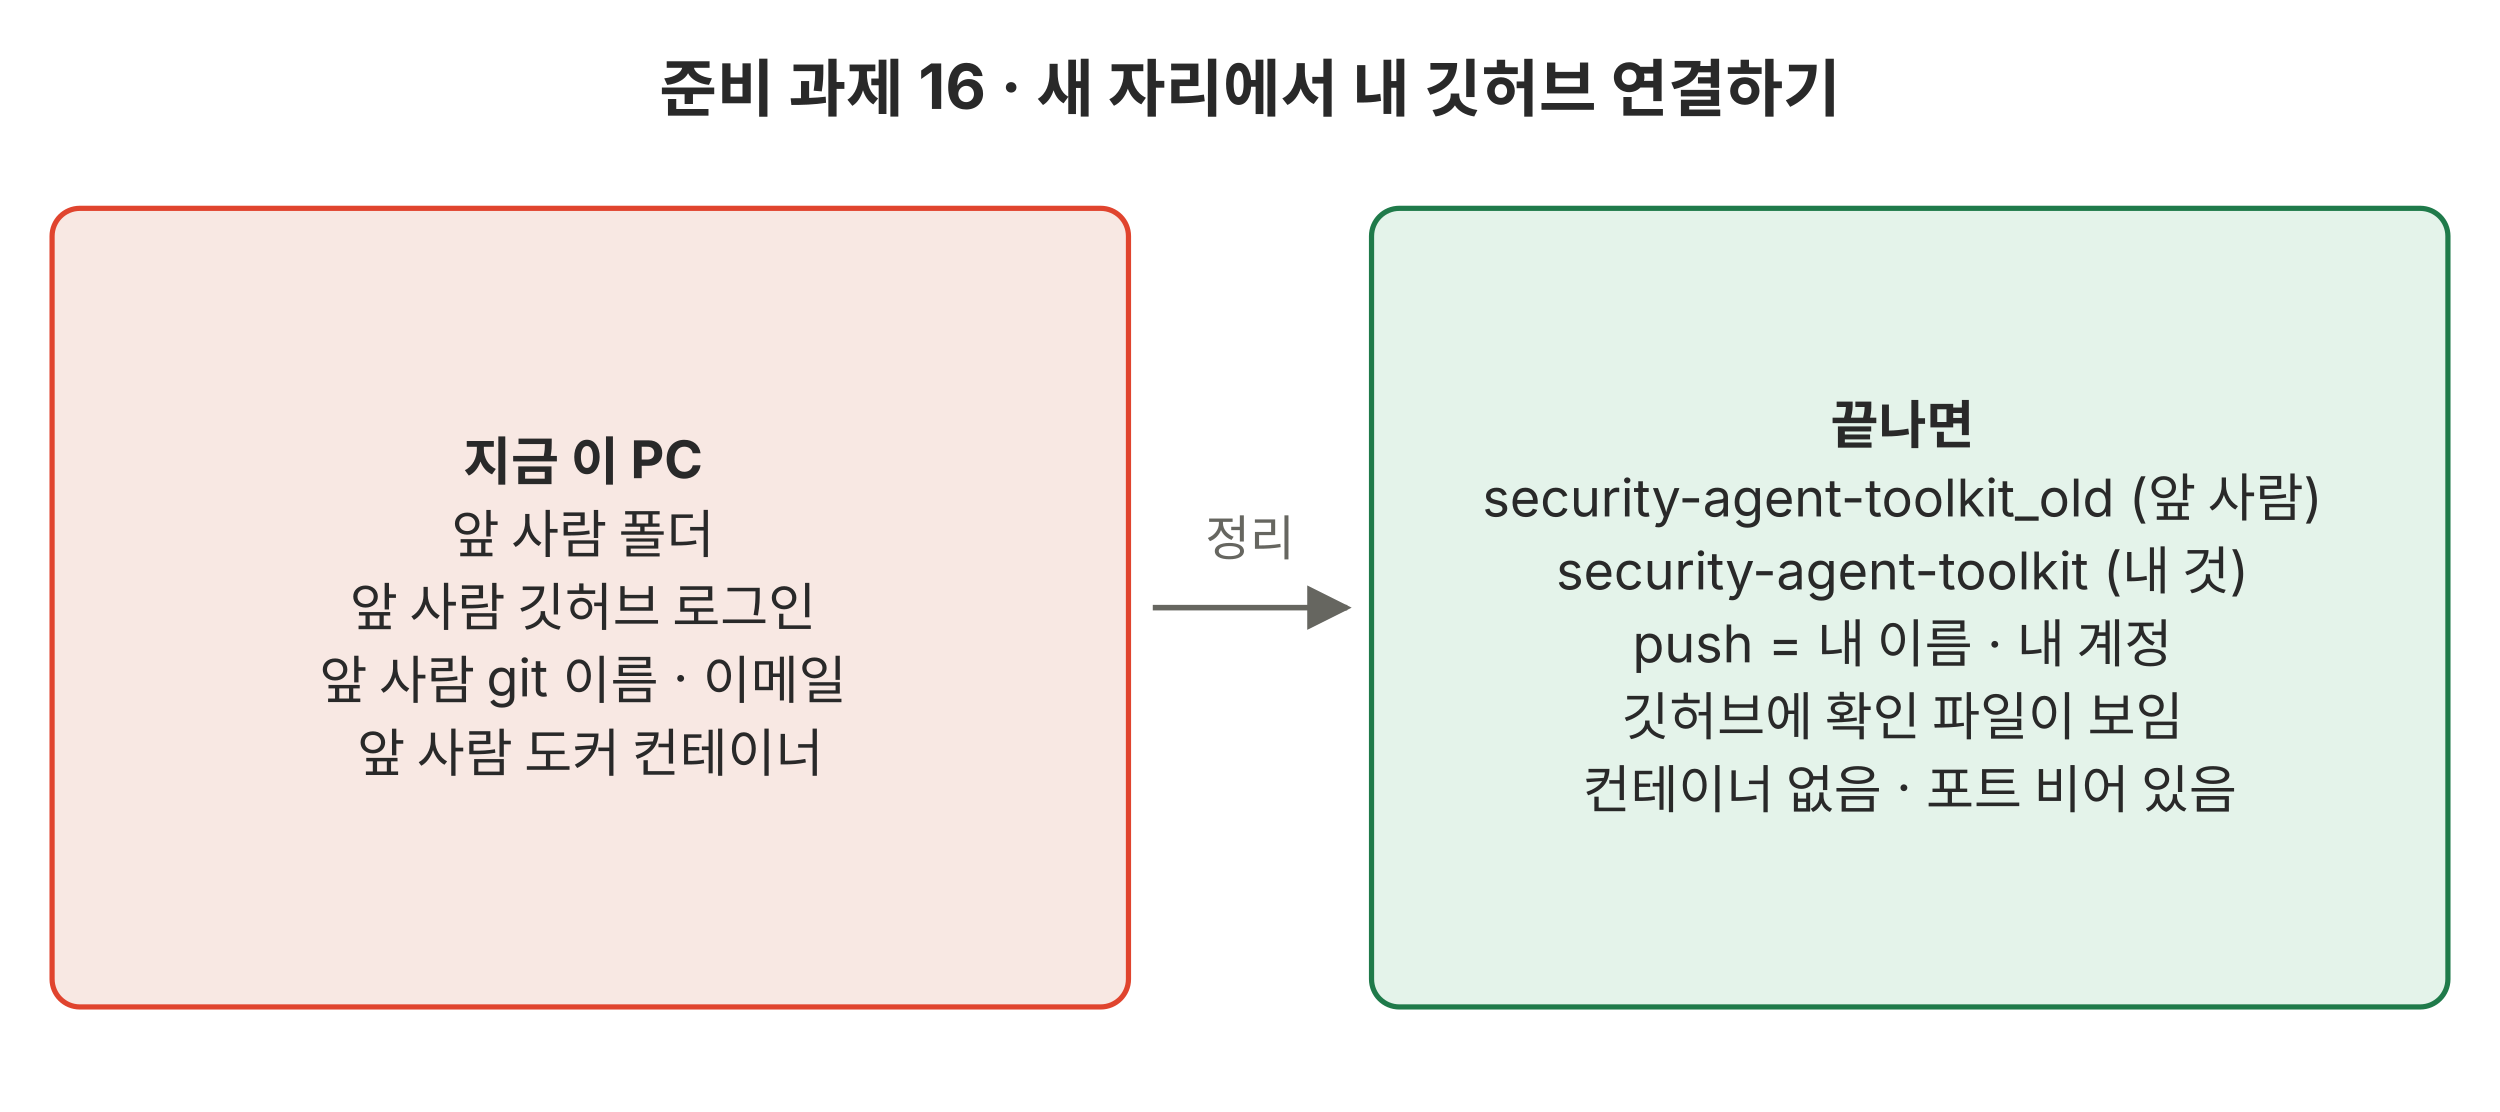
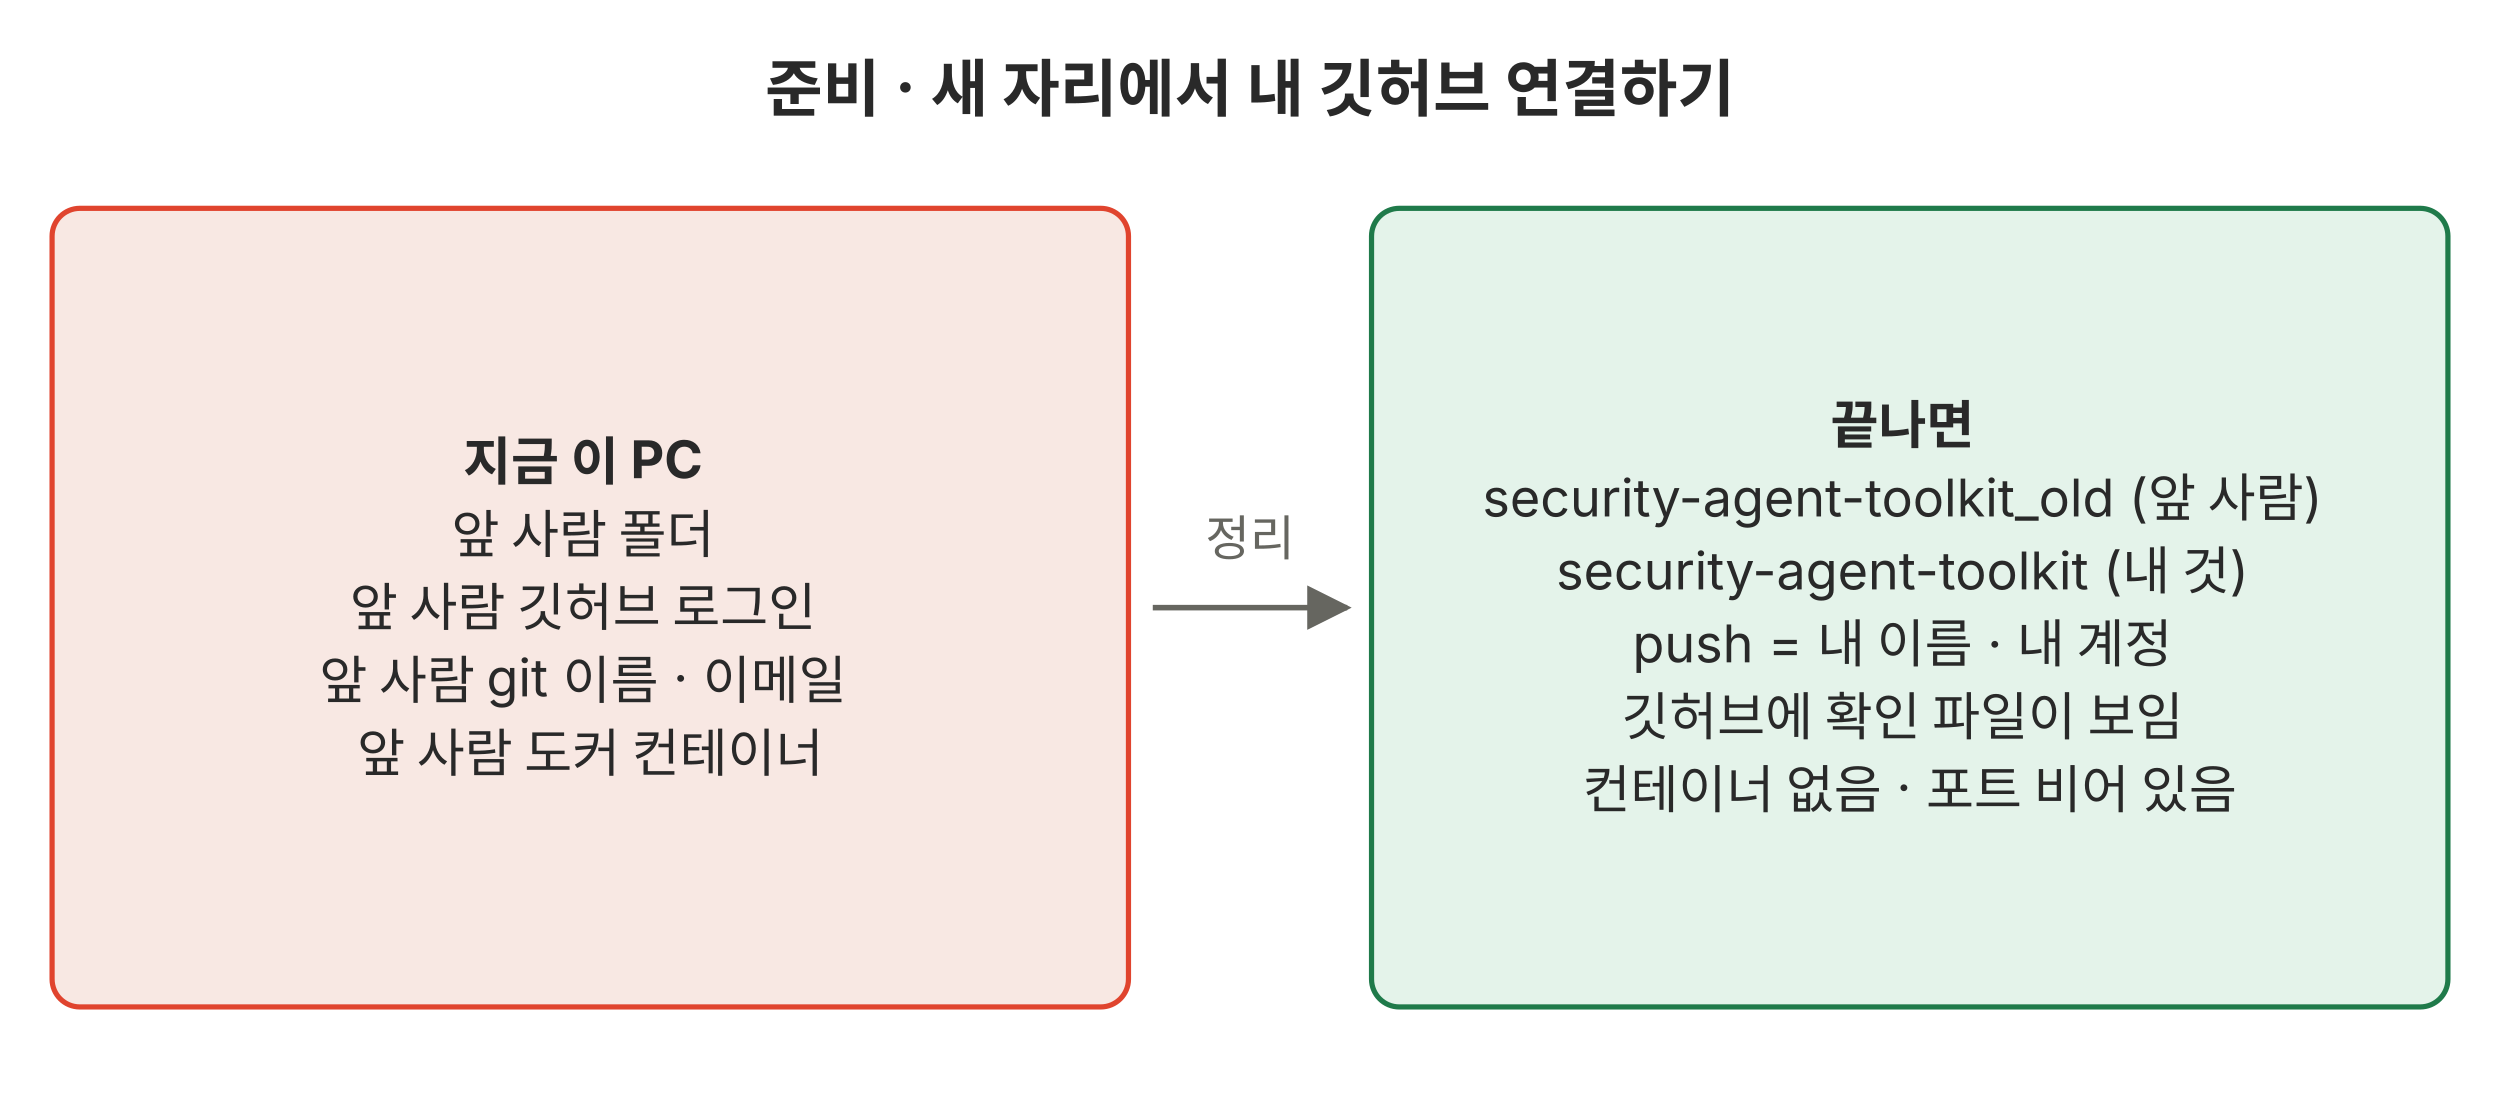
<svg xmlns="http://www.w3.org/2000/svg" viewBox="0 0 720 320" role="img">
  <defs>
    <marker id="a-p01" viewBox="0 0 10 10" refX="9" refY="5" markerWidth="8" markerHeight="8" orient="auto-start-reverse">
      <path d="M0,0 L10,5 L0,10 z" fill="#666660" />
    </marker>
  </defs>
  <g font-family="Pretendard, 'Noto Sans KR', -apple-system, 'Segoe UI', sans-serif">
-     <text x="360" y="32" font-size="18" text-anchor="middle" fill="#292929" font-weight="700">준비 과제 16 · 새 자리에서 내 깃허브 연결하기</text>
+     <text x="360" y="32" font-size="18" text-anchor="middle" fill="#292929" font-weight="700">준비 · 새 자리에서 내 깃허브 연결하기</text>
    <rect x="15" y="60" width="310" height="230" rx="8" fill="#f8e8e3" stroke="#e0442e" stroke-width="1.5" />
    <text font-size="15" text-anchor="middle" fill="#292929">
      <tspan x="170" y="138.25" font-weight="700">지금 이 PC</tspan>
      <tspan x="170" dy="21">앞 사람 폴더</tspan>
      <tspan x="170" dy="21">앞 사람 깃허브 로그인</tspan>
      <tspan x="170" dy="21">앞 사람 git 이름 · 이메일</tspan>
      <tspan x="170" dy="21">앞 사람 도커 컨테이너</tspan>
    </text>
    <line x1="332" y1="175" x2="388" y2="175" stroke="#666660" stroke-width="1.6" marker-end="url(#a-p01)" />
    <text x="360" y="160" font-size="14" text-anchor="middle" fill="#666660">정리</text>
    <rect x="395" y="60" width="310" height="230" rx="8" fill="#e4f3ea" stroke="#1f7a4a" stroke-width="1.5" />
    <text font-size="15" text-anchor="middle" fill="#292929">
      <tspan x="550" y="127.75" font-weight="700">끝나면</tspan>
      <tspan x="550" dy="21">security-agent-toolkit_old (앞 사람)</tspan>
      <tspan x="550" dy="21">security-agent-toolkit (내 것)</tspan>
      <tspan x="550" dy="21">push = 내 이름 · 내 계정</tspan>
      <tspan x="550" dy="21">깃허브에 확인 파일이 보임</tspan>
      <tspan x="550" dy="21">컨테이너 없음 · 포트 비어 있음</tspan>
    </text>
  </g>
</svg>
